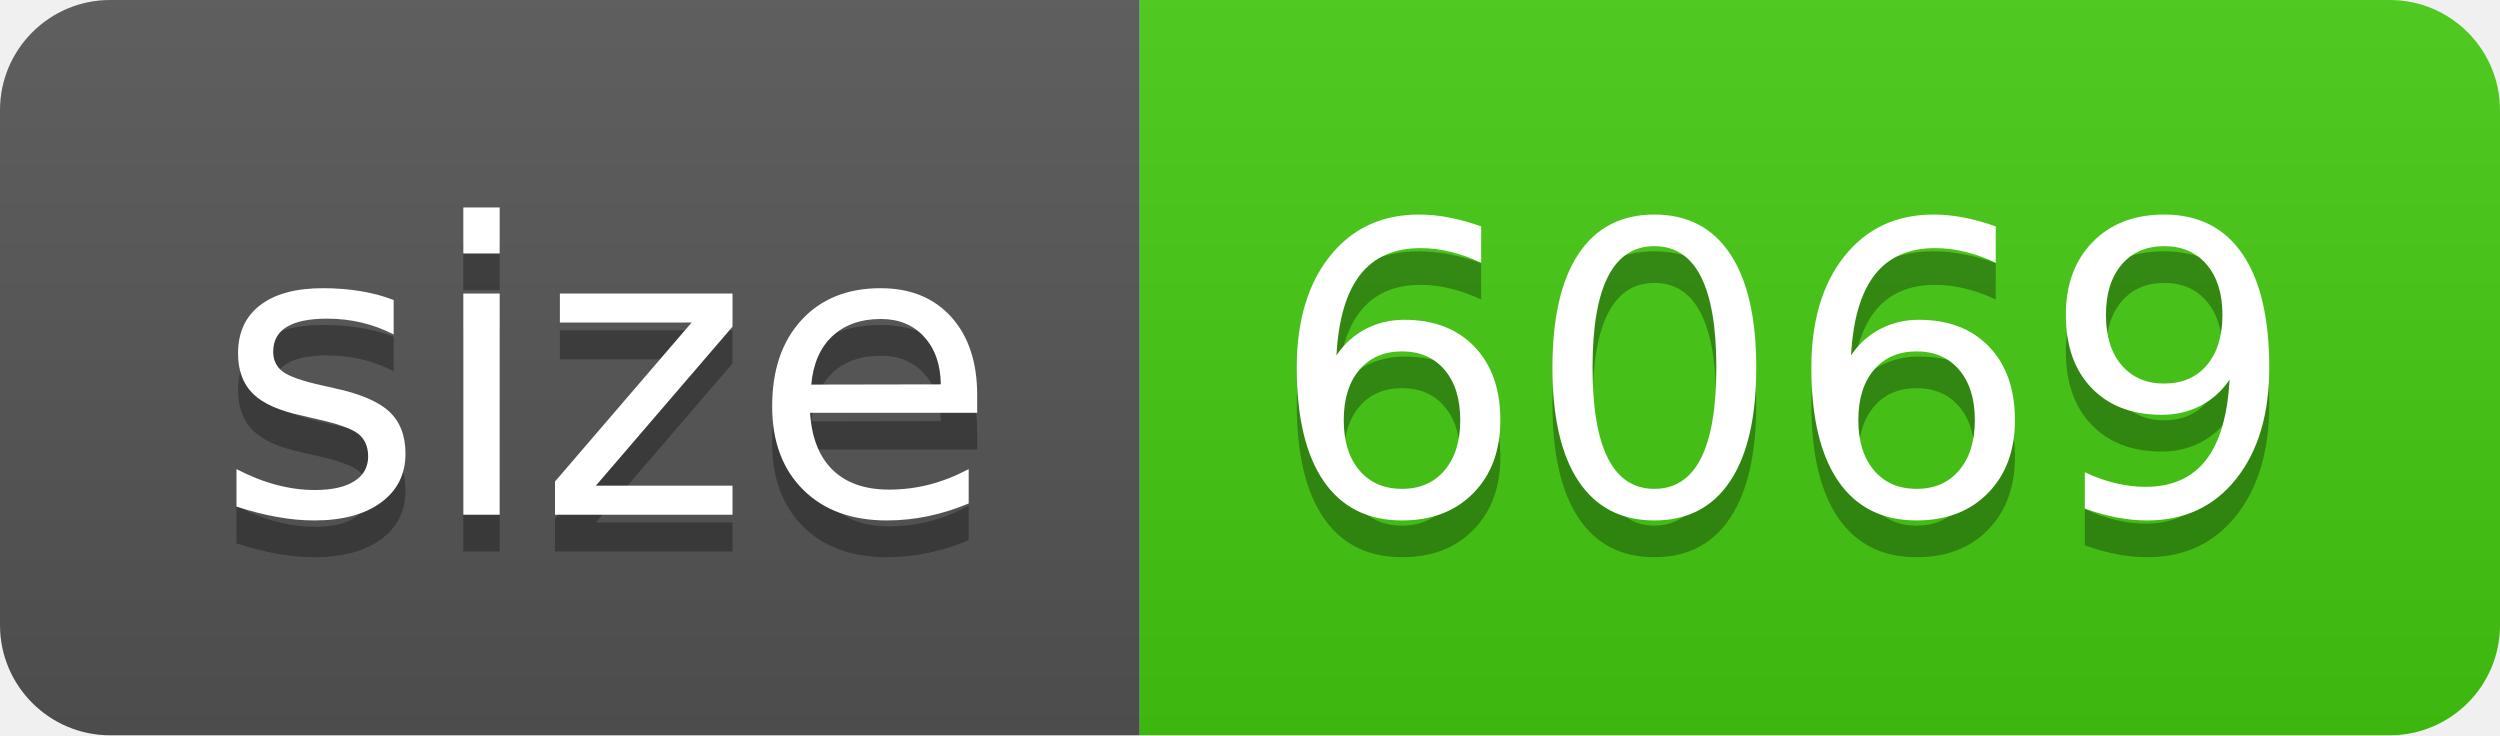
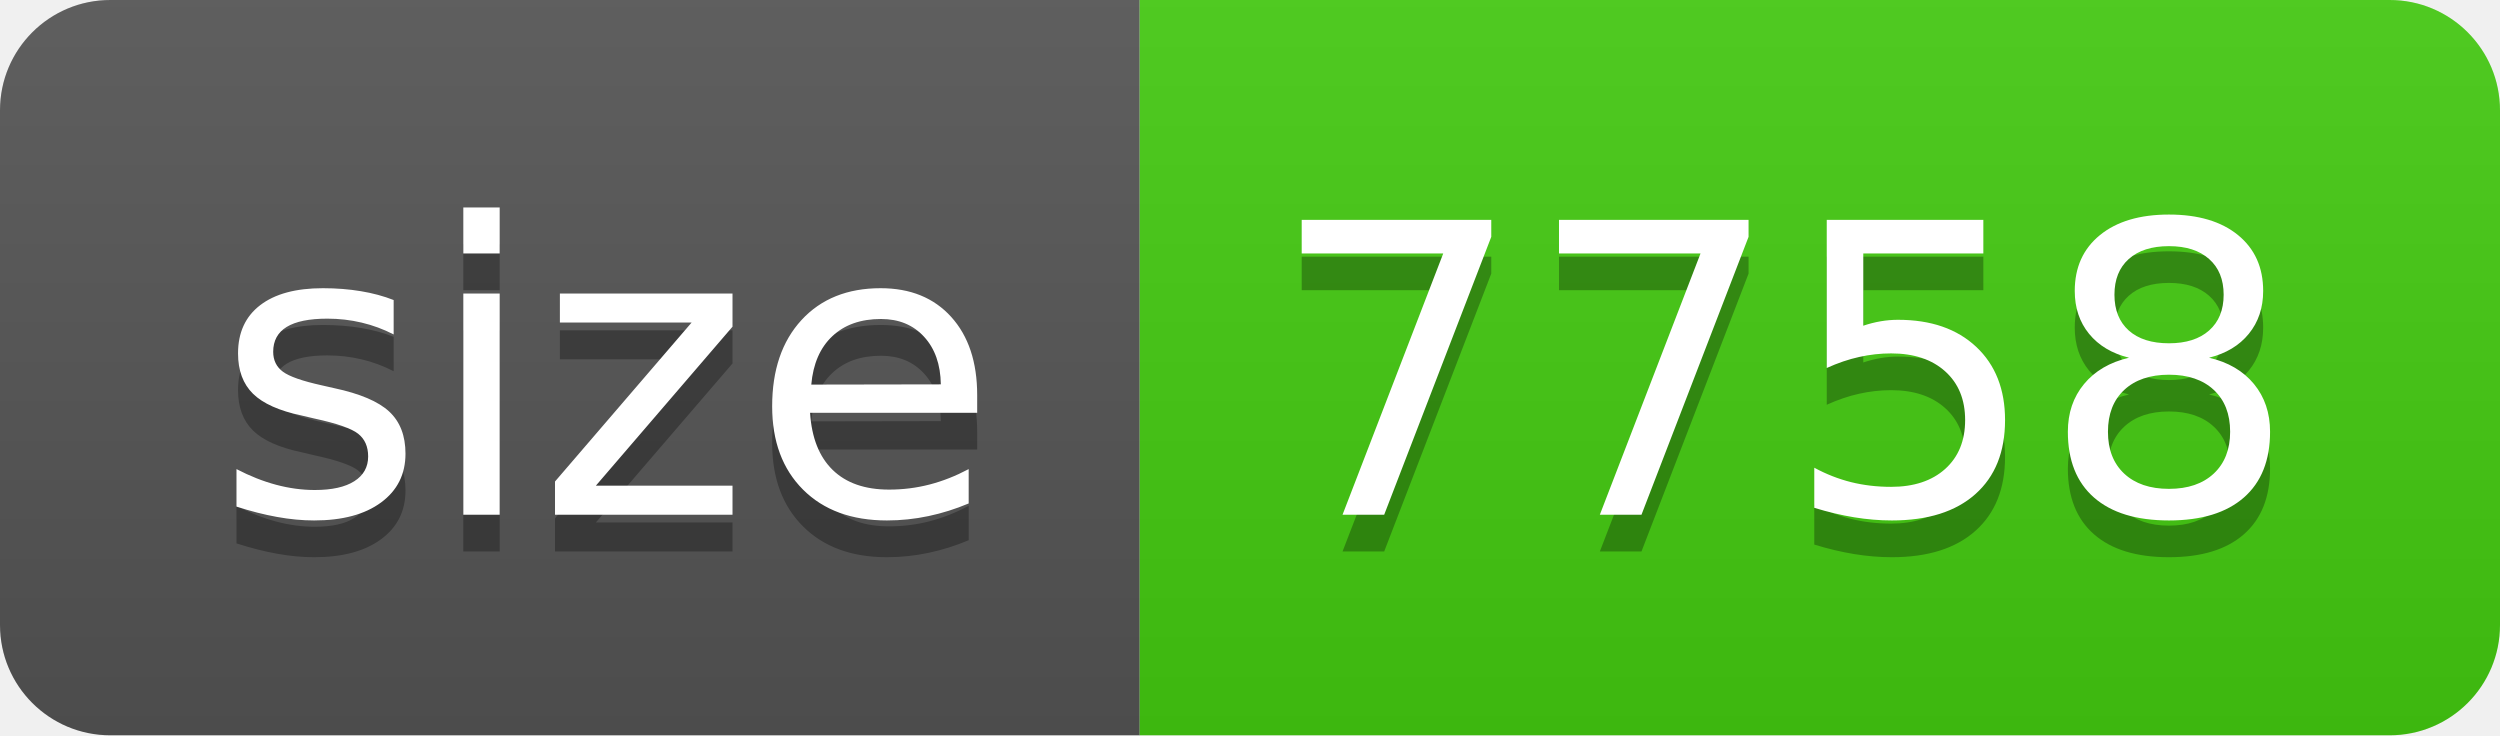
- <svg xmlns="http://www.w3.org/2000/svg" width="68" height="20" role="img" aria-label="size: 6069">
+ <svg xmlns="http://www.w3.org/2000/svg" width="68" height="20" role="img" aria-label="size: 7758">
  <linearGradient id="s" x2="0" y2="100%">
    <stop offset="0" stop-color="#bbb" stop-opacity=".1" />
    <stop offset="1" stop-opacity=".1" />
  </linearGradient>
  <clipPath id="r">
    <rect width="68" height="20" rx="3" fill="#fff" />
  </clipPath>
  <g clip-path="url(#r)">
    <rect width="31" height="20" fill="#555" />
    <rect x="31" width="37" height="20" fill="#4c1" />
    <rect width="68" height="20" fill="url(#s)" />
  </g>
  <g fill="#fff" text-anchor="middle" font-family="Verdana,Geneva,DejaVu Sans,sans-serif" text-rendering="geometricPrecision" font-size="110">
    <text aria-hidden="true" x="165" y="150" fill="#010101" fill-opacity=".3" transform="scale(.1)" textLength="210">size</text>
    <text x="165" y="140" transform="scale(.1)" fill="#fff" textLength="210">size</text>
-     <text aria-hidden="true" x="485" y="150" fill="#010101" fill-opacity=".3" transform="scale(.1)" textLength="270">6069</text>
-     <text x="485" y="140" transform="scale(.1)" fill="#fff" textLength="270">6069</text>
+     <text aria-hidden="true" x="485" y="150" fill="#010101" fill-opacity=".3" transform="scale(.1)" textLength="270">7758</text>
+     <text x="485" y="140" transform="scale(.1)" fill="#fff" textLength="270">7758</text>
  </g>
</svg>
